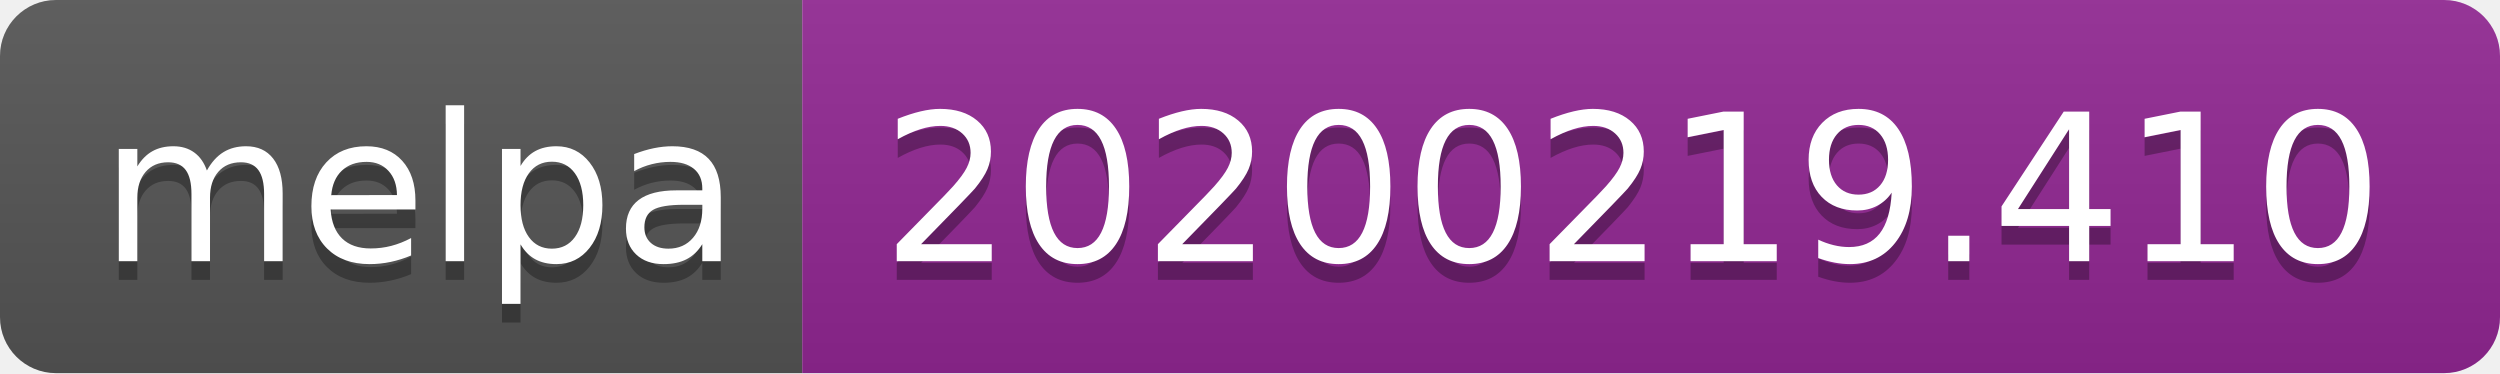
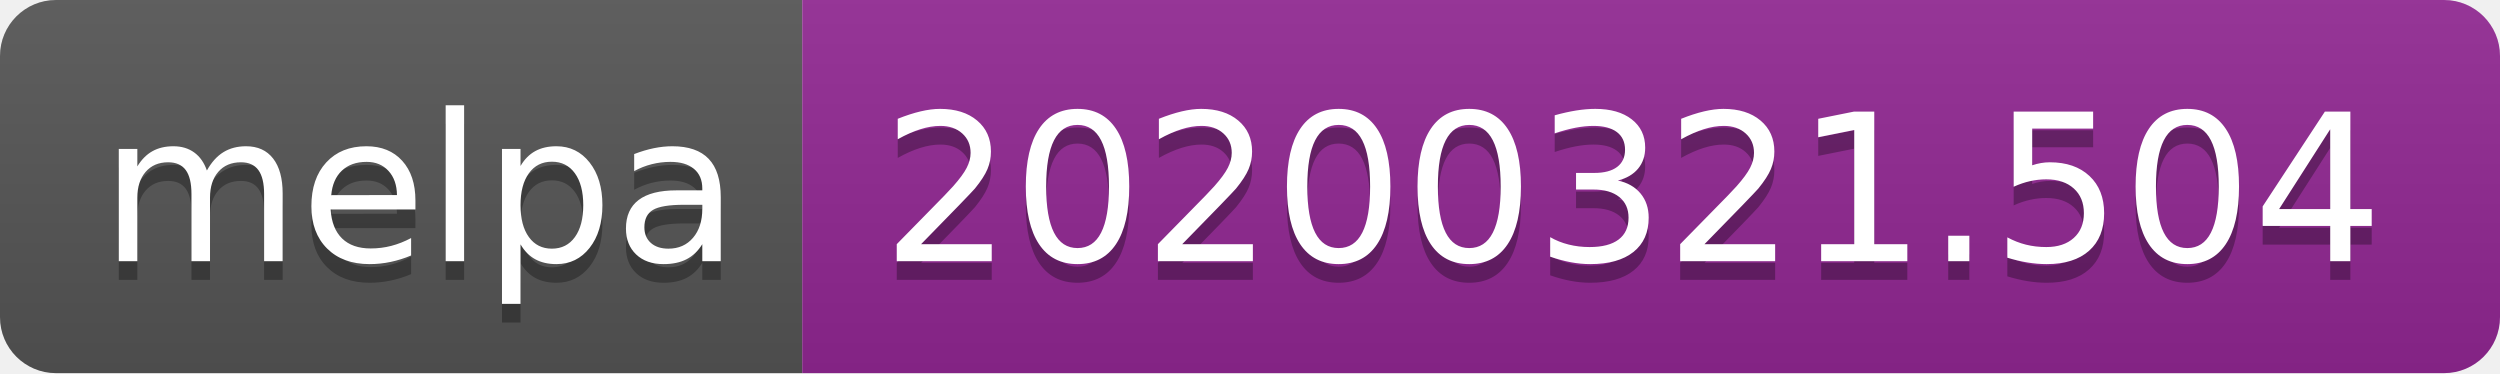
<svg xmlns="http://www.w3.org/2000/svg" width="134" height="20">
  <linearGradient id="b" x2="0" y2="100%">
    <stop offset="0" stop-color="#bbb" stop-opacity=".1" />
    <stop offset="1" stop-opacity=".1" />
  </linearGradient>
  <clipPath id="a">
    <rect width="134" height="20" rx="3" fill="#fff" />
  </clipPath>
  <g clip-path="url(#a)">
    <path fill="#555" d="M0 0h43v20H0z" />
    <path fill="#922793" d="M43 0h91v20H43z" />
    <path fill="url(#b)" d="M0 0h134v20H0z" />
  </g>
  <g fill="#fff" text-anchor="middle" font-family="DejaVu Sans,Verdana,Geneva,sans-serif" font-size="110">
    <text x="225" y="150" fill="#010101" fill-opacity=".3" transform="scale(.1)" textLength="330">melpa</text>
    <text x="225" y="140" transform="scale(.1)" textLength="330">melpa</text>
-     <text x="875" y="150" fill="#010101" fill-opacity=".3" transform="scale(.1)" textLength="810">20200219.410</text>
-     <text x="875" y="140" transform="scale(.1)" textLength="810">20200219.410</text>
+     <text x="875" y="150" fill="#010101" fill-opacity=".3" transform="scale(.1)" textLength="810">20200321.504</text>
+     <text x="875" y="140" transform="scale(.1)" textLength="810">20200321.504</text>
  </g>
</svg>
